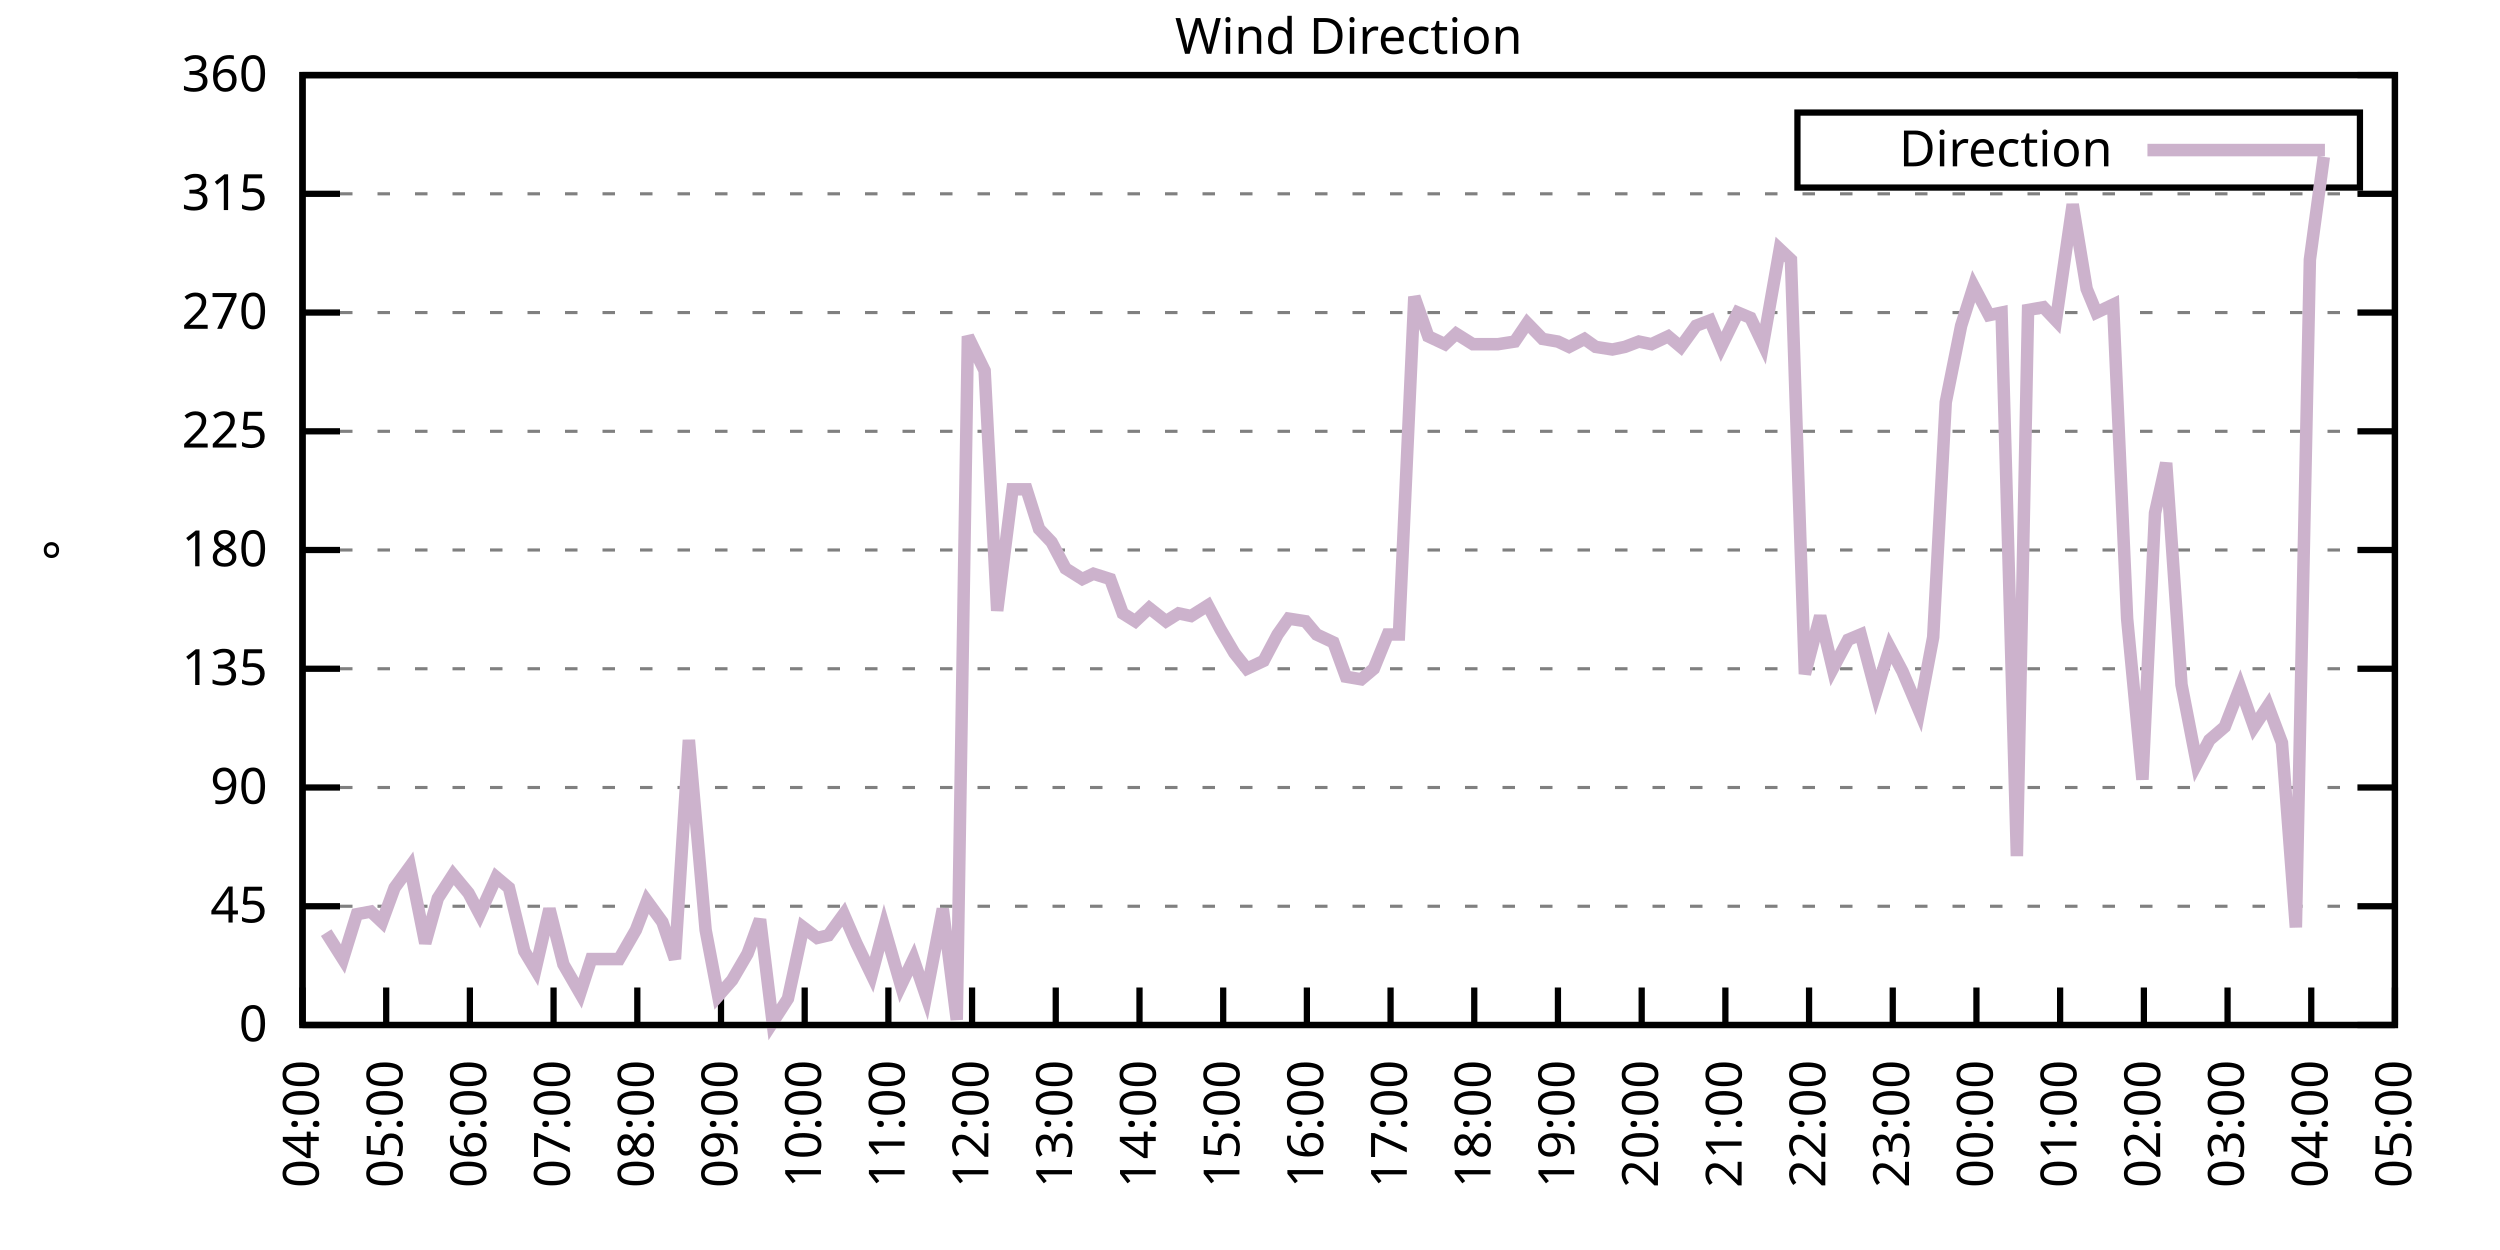
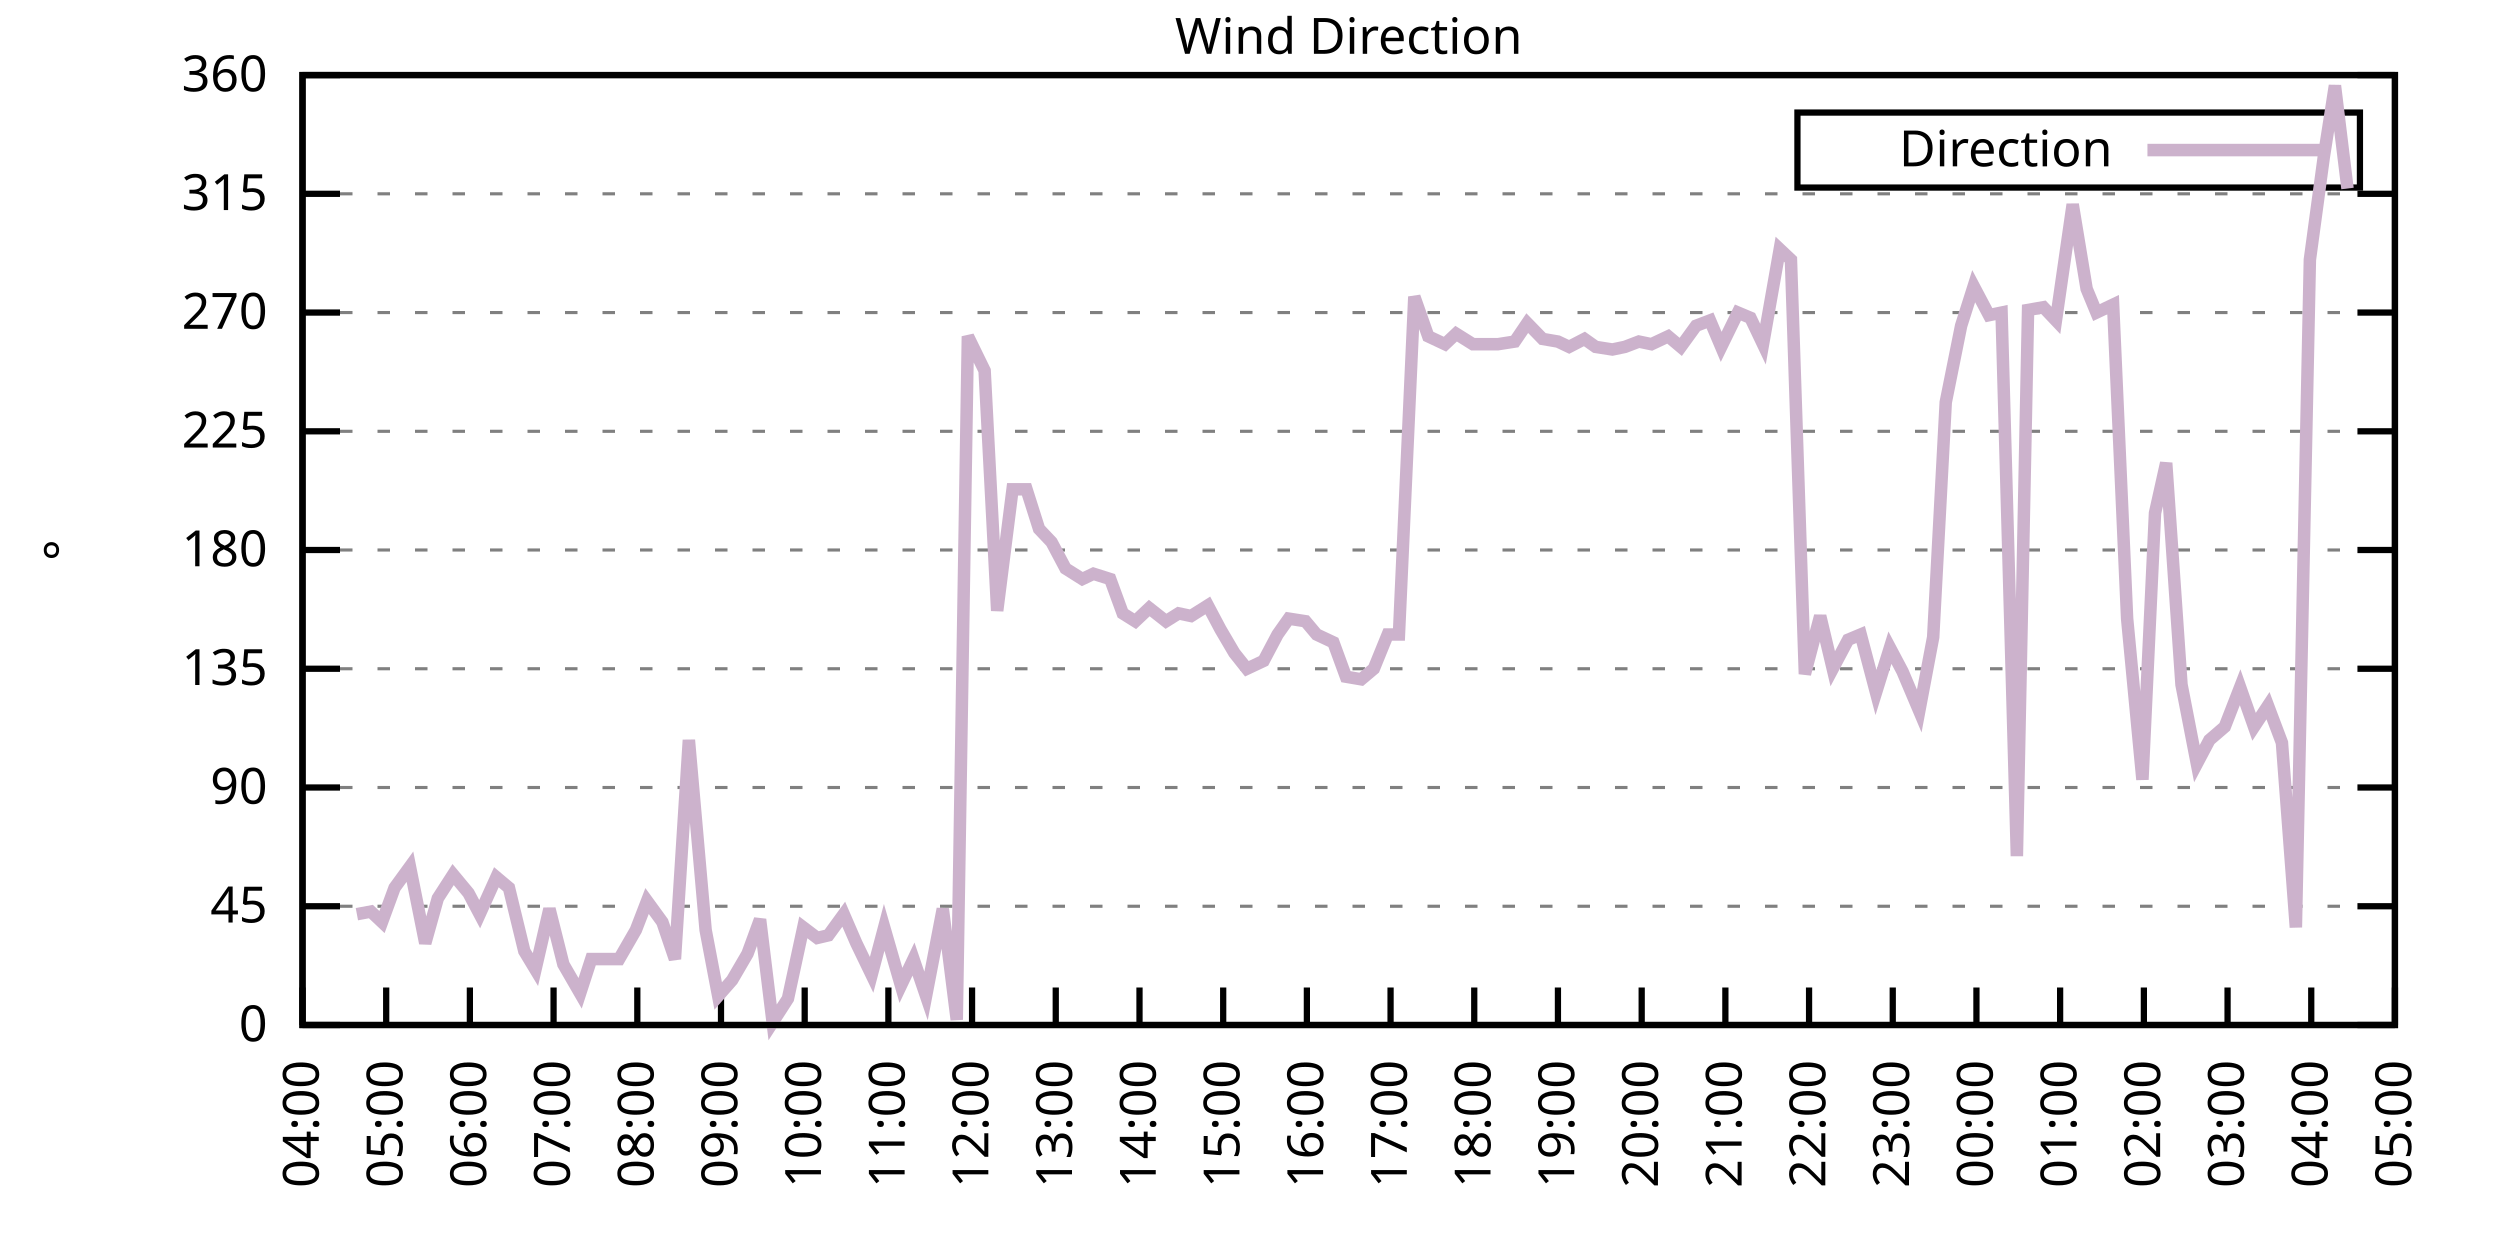
<svg xmlns="http://www.w3.org/2000/svg" xmlns:xlink="http://www.w3.org/1999/xlink" width="400" height="200" viewBox="0 0 400 200">
  <g id="gnuplot_canvas">
    <rect x="0" y="0" width="400" height="200" fill="none" />
    <defs>
      <circle id="gpDot" r="0.5" stroke-width="0.5" stroke="currentColor" />
      <path id="gpPt0" stroke-width="0.333" stroke="currentColor" d="M-1,0 h2 M0,-1 v2" />
      <path id="gpPt1" stroke-width="0.333" stroke="currentColor" d="M-1,-1 L1,1 M1,-1 L-1,1" />
      <path id="gpPt2" stroke-width="0.333" stroke="currentColor" d="M-1,0 L1,0 M0,-1 L0,1 M-1,-1 L1,1 M-1,1 L1,-1" />
      <rect id="gpPt3" stroke-width="0.333" stroke="currentColor" x="-1" y="-1" width="2" height="2" />
      <rect id="gpPt4" stroke-width="0.333" stroke="currentColor" fill="currentColor" x="-1" y="-1" width="2" height="2" />
      <circle id="gpPt5" stroke-width="0.333" stroke="currentColor" cx="0" cy="0" r="1" />
      <use xlink:href="#gpPt5" id="gpPt6" fill="currentColor" stroke="none" />
      <path id="gpPt7" stroke-width="0.333" stroke="currentColor" d="M0,-1.33 L-1.33,0.67 L1.33,0.67 z" />
      <use xlink:href="#gpPt7" id="gpPt8" fill="currentColor" stroke="none" />
      <use xlink:href="#gpPt7" id="gpPt9" stroke="currentColor" transform="rotate(180)" />
      <use xlink:href="#gpPt9" id="gpPt10" fill="currentColor" stroke="none" />
      <use xlink:href="#gpPt3" id="gpPt11" stroke="currentColor" transform="rotate(45)" />
      <use xlink:href="#gpPt11" id="gpPt12" fill="currentColor" stroke="none" />
      <path id="gpPt13" stroke-width="0.333" stroke="currentColor" d="M0,1.330 L1.265,0.411 L0.782,-1.067 L-0.782,-1.076 L-1.265,0.411 z" />
      <use xlink:href="#gpPt13" id="gpPt14" fill="currentColor" stroke="none" />
      <filter id="textbox" filterUnits="objectBoundingBox" x="0" y="0" height="1" width="1">
        <feFlood flood-color="white" flood-opacity="1" result="bgnd" />
        <feComposite in="SourceGraphic" in2="bgnd" operator="atop" />
      </filter>
      <filter id="greybox" filterUnits="objectBoundingBox" x="0" y="0" height="1" width="1">
        <feFlood flood-color="lightgrey" flood-opacity="1" result="grey" />
        <feComposite in="SourceGraphic" in2="grey" operator="atop" />
      </filter>
    </defs>
    <g fill="none" color="white" stroke="currentColor" stroke-width="1.00" stroke-linecap="butt" stroke-linejoin="miter">
</g>
    <g fill="none" color="black" stroke="currentColor" stroke-width="1.00" stroke-linecap="butt" stroke-linejoin="miter">
      <g stroke="none" shape-rendering="crispEdges">
        <polygon fill="rgb(255, 255, 255)" points="48.40,164.00 383.18,164.00 383.18,12.02 48.40,12.02 " />
      </g>
    </g>
    <g fill="none" color="black" stroke="currentColor" stroke-width="1.00" stroke-linecap="butt" stroke-linejoin="miter">
</g>
    <g fill="none" color="black" stroke="black" stroke-width="0.50" stroke-linecap="butt" stroke-linejoin="miter">
</g>
    <g fill="none" color="gray" stroke="currentColor" stroke-width="0.50" stroke-linecap="butt" stroke-linejoin="miter">
      <path stroke="gray" stroke-dasharray="2,4" class="gridline" d="M48.40,164.00 L383.19,164.00  " />
    </g>
    <g fill="none" color="gray" stroke="gray" stroke-width="1.00" stroke-linecap="butt" stroke-linejoin="miter">
</g>
    <g fill="none" color="black" stroke="currentColor" stroke-width="1.00" stroke-linecap="butt" stroke-linejoin="miter">
      <path stroke="black" d="M48.40,164.00 L54.40,164.00 M383.19,164.00 L377.19,164.00  " />
      <g transform="translate(42.80,166.60)" stroke="none" fill="black" font-family="Sans" font-size="8.00" text-anchor="end">
        <text>
          <tspan font-family="Sans"> 0</tspan>
        </text>
      </g>
    </g>
    <g fill="none" color="black" stroke="currentColor" stroke-width="1.00" stroke-linecap="butt" stroke-linejoin="miter">
</g>
    <g fill="none" color="black" stroke="black" stroke-width="0.50" stroke-linecap="butt" stroke-linejoin="miter">
</g>
    <g fill="none" color="gray" stroke="currentColor" stroke-width="0.50" stroke-linecap="butt" stroke-linejoin="miter">
      <path stroke="gray" stroke-dasharray="2,4" class="gridline" d="M48.40,145.00 L383.19,145.00  " />
    </g>
    <g fill="none" color="gray" stroke="gray" stroke-width="1.00" stroke-linecap="butt" stroke-linejoin="miter">
</g>
    <g fill="none" color="black" stroke="currentColor" stroke-width="1.00" stroke-linecap="butt" stroke-linejoin="miter">
      <path stroke="black" d="M48.40,145.00 L54.40,145.00 M383.19,145.00 L377.19,145.00  " />
      <g transform="translate(42.80,147.60)" stroke="none" fill="black" font-family="Sans" font-size="8.00" text-anchor="end">
        <text>
          <tspan font-family="Sans"> 45</tspan>
        </text>
      </g>
    </g>
    <g fill="none" color="black" stroke="currentColor" stroke-width="1.00" stroke-linecap="butt" stroke-linejoin="miter">
</g>
    <g fill="none" color="black" stroke="black" stroke-width="0.50" stroke-linecap="butt" stroke-linejoin="miter">
</g>
    <g fill="none" color="gray" stroke="currentColor" stroke-width="0.50" stroke-linecap="butt" stroke-linejoin="miter">
      <path stroke="gray" stroke-dasharray="2,4" class="gridline" d="M48.40,126.00 L383.19,126.00  " />
    </g>
    <g fill="none" color="gray" stroke="gray" stroke-width="1.00" stroke-linecap="butt" stroke-linejoin="miter">
</g>
    <g fill="none" color="black" stroke="currentColor" stroke-width="1.00" stroke-linecap="butt" stroke-linejoin="miter">
      <path stroke="black" d="M48.40,126.00 L54.40,126.00 M383.19,126.00 L377.19,126.00  " />
      <g transform="translate(42.80,128.60)" stroke="none" fill="black" font-family="Sans" font-size="8.00" text-anchor="end">
        <text>
          <tspan font-family="Sans"> 90</tspan>
        </text>
      </g>
    </g>
    <g fill="none" color="black" stroke="currentColor" stroke-width="1.00" stroke-linecap="butt" stroke-linejoin="miter">
</g>
    <g fill="none" color="black" stroke="black" stroke-width="0.50" stroke-linecap="butt" stroke-linejoin="miter">
</g>
    <g fill="none" color="gray" stroke="currentColor" stroke-width="0.50" stroke-linecap="butt" stroke-linejoin="miter">
      <path stroke="gray" stroke-dasharray="2,4" class="gridline" d="M48.40,107.00 L383.19,107.00  " />
    </g>
    <g fill="none" color="gray" stroke="gray" stroke-width="1.00" stroke-linecap="butt" stroke-linejoin="miter">
</g>
    <g fill="none" color="black" stroke="currentColor" stroke-width="1.00" stroke-linecap="butt" stroke-linejoin="miter">
      <path stroke="black" d="M48.40,107.00 L54.40,107.00 M383.19,107.00 L377.19,107.00  " />
      <g transform="translate(42.80,109.60)" stroke="none" fill="black" font-family="Sans" font-size="8.00" text-anchor="end">
        <text>
          <tspan font-family="Sans"> 135</tspan>
        </text>
      </g>
    </g>
    <g fill="none" color="black" stroke="currentColor" stroke-width="1.00" stroke-linecap="butt" stroke-linejoin="miter">
</g>
    <g fill="none" color="black" stroke="black" stroke-width="0.50" stroke-linecap="butt" stroke-linejoin="miter">
</g>
    <g fill="none" color="gray" stroke="currentColor" stroke-width="0.50" stroke-linecap="butt" stroke-linejoin="miter">
      <path stroke="gray" stroke-dasharray="2,4" class="gridline" d="M48.40,88.00 L383.19,88.00  " />
    </g>
    <g fill="none" color="gray" stroke="gray" stroke-width="1.00" stroke-linecap="butt" stroke-linejoin="miter">
</g>
    <g fill="none" color="black" stroke="currentColor" stroke-width="1.00" stroke-linecap="butt" stroke-linejoin="miter">
      <path stroke="black" d="M48.40,88.00 L54.40,88.00 M383.19,88.00 L377.19,88.00  " />
      <g transform="translate(42.80,90.60)" stroke="none" fill="black" font-family="Sans" font-size="8.00" text-anchor="end">
        <text>
          <tspan font-family="Sans"> 180</tspan>
        </text>
      </g>
    </g>
    <g fill="none" color="black" stroke="currentColor" stroke-width="1.00" stroke-linecap="butt" stroke-linejoin="miter">
</g>
    <g fill="none" color="black" stroke="black" stroke-width="0.50" stroke-linecap="butt" stroke-linejoin="miter">
</g>
    <g fill="none" color="gray" stroke="currentColor" stroke-width="0.50" stroke-linecap="butt" stroke-linejoin="miter">
      <path stroke="gray" stroke-dasharray="2,4" class="gridline" d="M48.40,69.01 L383.19,69.01  " />
    </g>
    <g fill="none" color="gray" stroke="gray" stroke-width="1.00" stroke-linecap="butt" stroke-linejoin="miter">
</g>
    <g fill="none" color="black" stroke="currentColor" stroke-width="1.00" stroke-linecap="butt" stroke-linejoin="miter">
      <path stroke="black" d="M48.40,69.01 L54.40,69.01 M383.19,69.01 L377.19,69.01  " />
      <g transform="translate(42.80,71.61)" stroke="none" fill="black" font-family="Sans" font-size="8.00" text-anchor="end">
        <text>
          <tspan font-family="Sans"> 225</tspan>
        </text>
      </g>
    </g>
    <g fill="none" color="black" stroke="currentColor" stroke-width="1.00" stroke-linecap="butt" stroke-linejoin="miter">
</g>
    <g fill="none" color="black" stroke="black" stroke-width="0.50" stroke-linecap="butt" stroke-linejoin="miter">
</g>
    <g fill="none" color="gray" stroke="currentColor" stroke-width="0.50" stroke-linecap="butt" stroke-linejoin="miter">
      <path stroke="gray" stroke-dasharray="2,4" class="gridline" d="M48.40,50.01 L383.19,50.01  " />
    </g>
    <g fill="none" color="gray" stroke="gray" stroke-width="1.00" stroke-linecap="butt" stroke-linejoin="miter">
</g>
    <g fill="none" color="black" stroke="currentColor" stroke-width="1.00" stroke-linecap="butt" stroke-linejoin="miter">
      <path stroke="black" d="M48.40,50.01 L54.40,50.01 M383.19,50.01 L377.19,50.01  " />
      <g transform="translate(42.80,52.61)" stroke="none" fill="black" font-family="Sans" font-size="8.00" text-anchor="end">
        <text>
          <tspan font-family="Sans"> 270</tspan>
        </text>
      </g>
    </g>
    <g fill="none" color="black" stroke="currentColor" stroke-width="1.00" stroke-linecap="butt" stroke-linejoin="miter">
</g>
    <g fill="none" color="black" stroke="black" stroke-width="0.50" stroke-linecap="butt" stroke-linejoin="miter">
</g>
    <g fill="none" color="gray" stroke="currentColor" stroke-width="0.50" stroke-linecap="butt" stroke-linejoin="miter">
      <path stroke="gray" stroke-dasharray="2,4" class="gridline" d="M48.40,31.01 L383.19,31.01  " />
    </g>
    <g fill="none" color="gray" stroke="gray" stroke-width="1.00" stroke-linecap="butt" stroke-linejoin="miter">
</g>
    <g fill="none" color="black" stroke="currentColor" stroke-width="1.00" stroke-linecap="butt" stroke-linejoin="miter">
      <path stroke="black" d="M48.40,31.01 L54.40,31.01 M383.19,31.01 L377.19,31.01  " />
      <g transform="translate(42.80,33.61)" stroke="none" fill="black" font-family="Sans" font-size="8.00" text-anchor="end">
        <text>
          <tspan font-family="Sans"> 315</tspan>
        </text>
      </g>
    </g>
    <g fill="none" color="black" stroke="currentColor" stroke-width="1.00" stroke-linecap="butt" stroke-linejoin="miter">
</g>
    <g fill="none" color="black" stroke="black" stroke-width="0.50" stroke-linecap="butt" stroke-linejoin="miter">
</g>
    <g fill="none" color="gray" stroke="currentColor" stroke-width="0.50" stroke-linecap="butt" stroke-linejoin="miter">
      <path stroke="gray" stroke-dasharray="2,4" class="gridline" d="M48.40,12.01 L383.19,12.01  " />
    </g>
    <g fill="none" color="gray" stroke="gray" stroke-width="1.00" stroke-linecap="butt" stroke-linejoin="miter">
</g>
    <g fill="none" color="black" stroke="currentColor" stroke-width="1.00" stroke-linecap="butt" stroke-linejoin="miter">
      <path stroke="black" d="M48.40,12.01 L54.40,12.01 M383.19,12.01 L377.19,12.01  " />
      <g transform="translate(42.80,14.61)" stroke="none" fill="black" font-family="Sans" font-size="8.00" text-anchor="end">
        <text>
          <tspan font-family="Sans"> 360</tspan>
        </text>
      </g>
    </g>
    <g fill="none" color="black" stroke="currentColor" stroke-width="1.00" stroke-linecap="butt" stroke-linejoin="miter">
      <path stroke="black" d="M48.40,164.00 L48.40,158.00  " />
      <g transform="translate(51.00,169.60) rotate(270.00)" stroke="none" fill="black" font-family="Sans" font-size="8.00" text-anchor="end">
        <text>
          <tspan font-family="Sans">04:00</tspan>
        </text>
      </g>
    </g>
    <g fill="none" color="black" stroke="currentColor" stroke-width="1.00" stroke-linecap="butt" stroke-linejoin="miter">
      <path stroke="black" d="M61.79,164.00 L61.79,158.00  " />
      <g transform="translate(64.39,169.60) rotate(270.00)" stroke="none" fill="black" font-family="Sans" font-size="8.00" text-anchor="end">
        <text>
          <tspan font-family="Sans">05:00</tspan>
        </text>
      </g>
    </g>
    <g fill="none" color="black" stroke="currentColor" stroke-width="1.00" stroke-linecap="butt" stroke-linejoin="miter">
      <path stroke="black" d="M75.18,164.00 L75.18,158.00  " />
      <g transform="translate(77.78,169.60) rotate(270.00)" stroke="none" fill="black" font-family="Sans" font-size="8.00" text-anchor="end">
        <text>
          <tspan font-family="Sans">06:00</tspan>
        </text>
      </g>
    </g>
    <g fill="none" color="black" stroke="currentColor" stroke-width="1.00" stroke-linecap="butt" stroke-linejoin="miter">
      <path stroke="black" d="M88.57,164.00 L88.57,158.00  " />
      <g transform="translate(91.17,169.60) rotate(270.00)" stroke="none" fill="black" font-family="Sans" font-size="8.00" text-anchor="end">
        <text>
          <tspan font-family="Sans">07:00</tspan>
        </text>
      </g>
    </g>
    <g fill="none" color="black" stroke="currentColor" stroke-width="1.00" stroke-linecap="butt" stroke-linejoin="miter">
      <path stroke="black" d="M101.97,164.00 L101.97,158.00  " />
      <g transform="translate(104.57,169.60) rotate(270.00)" stroke="none" fill="black" font-family="Sans" font-size="8.00" text-anchor="end">
        <text>
          <tspan font-family="Sans">08:00</tspan>
        </text>
      </g>
    </g>
    <g fill="none" color="black" stroke="currentColor" stroke-width="1.00" stroke-linecap="butt" stroke-linejoin="miter">
      <path stroke="black" d="M115.36,164.00 L115.36,158.00  " />
      <g transform="translate(117.96,169.60) rotate(270.00)" stroke="none" fill="black" font-family="Sans" font-size="8.00" text-anchor="end">
        <text>
          <tspan font-family="Sans">09:00</tspan>
        </text>
      </g>
    </g>
    <g fill="none" color="black" stroke="currentColor" stroke-width="1.00" stroke-linecap="butt" stroke-linejoin="miter">
      <path stroke="black" d="M128.75,164.00 L128.75,158.00  " />
      <g transform="translate(131.35,169.60) rotate(270.00)" stroke="none" fill="black" font-family="Sans" font-size="8.00" text-anchor="end">
        <text>
          <tspan font-family="Sans">10:00</tspan>
        </text>
      </g>
    </g>
    <g fill="none" color="black" stroke="currentColor" stroke-width="1.00" stroke-linecap="butt" stroke-linejoin="miter">
      <path stroke="black" d="M142.14,164.00 L142.14,158.00  " />
      <g transform="translate(144.74,169.60) rotate(270.00)" stroke="none" fill="black" font-family="Sans" font-size="8.00" text-anchor="end">
        <text>
          <tspan font-family="Sans">11:00</tspan>
        </text>
      </g>
    </g>
    <g fill="none" color="black" stroke="currentColor" stroke-width="1.00" stroke-linecap="butt" stroke-linejoin="miter">
      <path stroke="black" d="M155.53,164.00 L155.53,158.00  " />
      <g transform="translate(158.13,169.60) rotate(270.00)" stroke="none" fill="black" font-family="Sans" font-size="8.00" text-anchor="end">
        <text>
          <tspan font-family="Sans">12:00</tspan>
        </text>
      </g>
    </g>
    <g fill="none" color="black" stroke="currentColor" stroke-width="1.00" stroke-linecap="butt" stroke-linejoin="miter">
      <path stroke="black" d="M168.92,164.00 L168.92,158.00  " />
      <g transform="translate(171.52,169.60) rotate(270.00)" stroke="none" fill="black" font-family="Sans" font-size="8.00" text-anchor="end">
        <text>
          <tspan font-family="Sans">13:00</tspan>
        </text>
      </g>
    </g>
    <g fill="none" color="black" stroke="currentColor" stroke-width="1.00" stroke-linecap="butt" stroke-linejoin="miter">
      <path stroke="black" d="M182.32,164.00 L182.32,158.00  " />
      <g transform="translate(184.92,169.60) rotate(270.00)" stroke="none" fill="black" font-family="Sans" font-size="8.00" text-anchor="end">
        <text>
          <tspan font-family="Sans">14:00</tspan>
        </text>
      </g>
    </g>
    <g fill="none" color="black" stroke="currentColor" stroke-width="1.00" stroke-linecap="butt" stroke-linejoin="miter">
      <path stroke="black" d="M195.71,164.00 L195.71,158.00  " />
      <g transform="translate(198.31,169.60) rotate(270.00)" stroke="none" fill="black" font-family="Sans" font-size="8.00" text-anchor="end">
        <text>
          <tspan font-family="Sans">15:00</tspan>
        </text>
      </g>
    </g>
    <g fill="none" color="black" stroke="currentColor" stroke-width="1.00" stroke-linecap="butt" stroke-linejoin="miter">
      <path stroke="black" d="M209.10,164.00 L209.10,158.00  " />
      <g transform="translate(211.70,169.60) rotate(270.00)" stroke="none" fill="black" font-family="Sans" font-size="8.00" text-anchor="end">
        <text>
          <tspan font-family="Sans">16:00</tspan>
        </text>
      </g>
    </g>
    <g fill="none" color="black" stroke="currentColor" stroke-width="1.00" stroke-linecap="butt" stroke-linejoin="miter">
      <path stroke="black" d="M222.49,164.00 L222.49,158.00  " />
      <g transform="translate(225.09,169.60) rotate(270.00)" stroke="none" fill="black" font-family="Sans" font-size="8.00" text-anchor="end">
        <text>
          <tspan font-family="Sans">17:00</tspan>
        </text>
      </g>
    </g>
    <g fill="none" color="black" stroke="currentColor" stroke-width="1.00" stroke-linecap="butt" stroke-linejoin="miter">
      <path stroke="black" d="M235.88,164.00 L235.88,158.00  " />
      <g transform="translate(238.48,169.60) rotate(270.00)" stroke="none" fill="black" font-family="Sans" font-size="8.00" text-anchor="end">
        <text>
          <tspan font-family="Sans">18:00</tspan>
        </text>
      </g>
    </g>
    <g fill="none" color="black" stroke="currentColor" stroke-width="1.00" stroke-linecap="butt" stroke-linejoin="miter">
      <path stroke="black" d="M249.27,164.00 L249.27,158.00  " />
      <g transform="translate(251.87,169.60) rotate(270.00)" stroke="none" fill="black" font-family="Sans" font-size="8.00" text-anchor="end">
        <text>
          <tspan font-family="Sans">19:00</tspan>
        </text>
      </g>
    </g>
    <g fill="none" color="black" stroke="currentColor" stroke-width="1.00" stroke-linecap="butt" stroke-linejoin="miter">
      <path stroke="black" d="M262.67,164.00 L262.67,158.00  " />
      <g transform="translate(265.27,169.60) rotate(270.00)" stroke="none" fill="black" font-family="Sans" font-size="8.00" text-anchor="end">
        <text>
          <tspan font-family="Sans">20:00</tspan>
        </text>
      </g>
    </g>
    <g fill="none" color="black" stroke="currentColor" stroke-width="1.00" stroke-linecap="butt" stroke-linejoin="miter">
      <path stroke="black" d="M276.06,164.00 L276.06,158.00  " />
      <g transform="translate(278.66,169.60) rotate(270.00)" stroke="none" fill="black" font-family="Sans" font-size="8.00" text-anchor="end">
        <text>
          <tspan font-family="Sans">21:00</tspan>
        </text>
      </g>
    </g>
    <g fill="none" color="black" stroke="currentColor" stroke-width="1.00" stroke-linecap="butt" stroke-linejoin="miter">
      <path stroke="black" d="M289.45,164.00 L289.45,158.00  " />
      <g transform="translate(292.05,169.60) rotate(270.00)" stroke="none" fill="black" font-family="Sans" font-size="8.00" text-anchor="end">
        <text>
          <tspan font-family="Sans">22:00</tspan>
        </text>
      </g>
    </g>
    <g fill="none" color="black" stroke="currentColor" stroke-width="1.00" stroke-linecap="butt" stroke-linejoin="miter">
      <path stroke="black" d="M302.84,164.00 L302.84,158.00  " />
      <g transform="translate(305.44,169.60) rotate(270.00)" stroke="none" fill="black" font-family="Sans" font-size="8.00" text-anchor="end">
        <text>
          <tspan font-family="Sans">23:00</tspan>
        </text>
      </g>
    </g>
    <g fill="none" color="black" stroke="currentColor" stroke-width="1.00" stroke-linecap="butt" stroke-linejoin="miter">
      <path stroke="black" d="M316.23,164.00 L316.23,158.00  " />
      <g transform="translate(318.83,169.60) rotate(270.00)" stroke="none" fill="black" font-family="Sans" font-size="8.00" text-anchor="end">
        <text>
          <tspan font-family="Sans">00:00</tspan>
        </text>
      </g>
    </g>
    <g fill="none" color="black" stroke="currentColor" stroke-width="1.00" stroke-linecap="butt" stroke-linejoin="miter">
      <path stroke="black" d="M329.62,164.00 L329.62,158.00  " />
      <g transform="translate(332.22,169.60) rotate(270.00)" stroke="none" fill="black" font-family="Sans" font-size="8.00" text-anchor="end">
        <text>
          <tspan font-family="Sans">01:00</tspan>
        </text>
      </g>
    </g>
    <g fill="none" color="black" stroke="currentColor" stroke-width="1.00" stroke-linecap="butt" stroke-linejoin="miter">
      <path stroke="black" d="M343.02,164.00 L343.02,158.00  " />
      <g transform="translate(345.62,169.60) rotate(270.00)" stroke="none" fill="black" font-family="Sans" font-size="8.00" text-anchor="end">
        <text>
          <tspan font-family="Sans">02:00</tspan>
        </text>
      </g>
    </g>
    <g fill="none" color="black" stroke="currentColor" stroke-width="1.00" stroke-linecap="butt" stroke-linejoin="miter">
      <path stroke="black" d="M356.41,164.00 L356.41,158.00  " />
      <g transform="translate(359.01,169.60) rotate(270.00)" stroke="none" fill="black" font-family="Sans" font-size="8.00" text-anchor="end">
        <text>
          <tspan font-family="Sans">03:00</tspan>
        </text>
      </g>
    </g>
    <g fill="none" color="black" stroke="currentColor" stroke-width="1.00" stroke-linecap="butt" stroke-linejoin="miter">
      <path stroke="black" d="M369.80,164.00 L369.80,158.00  " />
      <g transform="translate(372.40,169.60) rotate(270.00)" stroke="none" fill="black" font-family="Sans" font-size="8.00" text-anchor="end">
        <text>
          <tspan font-family="Sans">04:00</tspan>
        </text>
      </g>
    </g>
    <g fill="none" color="black" stroke="currentColor" stroke-width="1.00" stroke-linecap="butt" stroke-linejoin="miter">
      <path stroke="black" d="M383.19,164.00 L383.19,158.00  " />
      <g transform="translate(385.79,169.60) rotate(270.00)" stroke="none" fill="black" font-family="Sans" font-size="8.00" text-anchor="end">
        <text>
          <tspan font-family="Sans">05:00</tspan>
        </text>
      </g>
    </g>
    <g fill="none" color="black" stroke="currentColor" stroke-width="1.00" stroke-linecap="butt" stroke-linejoin="miter">
</g>
    <g fill="none" color="black" stroke="currentColor" stroke-width="1.00" stroke-linecap="butt" stroke-linejoin="miter">
      <path stroke="black" d="M48.40,12.01 L48.40,164.00 L383.19,164.00 L383.19,12.01 L48.40,12.01 Z  " />
    </g>
    <g fill="none" color="black" stroke="currentColor" stroke-width="1.00" stroke-linecap="butt" stroke-linejoin="miter">
</g>
    <g fill="none" color="black" stroke="currentColor" stroke-width="1.00" stroke-linecap="butt" stroke-linejoin="miter">
      <path stroke="black" d="M287.59,30.01 L287.59,18.01 L377.59,18.01 L377.59,30.01 L287.59,30.01 Z  " />
    </g>
    <g id="Wind_direction_plot_1">
      <g fill="none" color="white" stroke="black" stroke-width="2.00" stroke-linecap="butt" stroke-linejoin="miter">
</g>
      <g fill="none" color="black" stroke="currentColor" stroke-width="2.00" stroke-linecap="butt" stroke-linejoin="miter">
        <g transform="translate(337.99,26.61)" stroke="none" fill="black" font-family="Sans" font-size="8.00" text-anchor="end">
          <text>
            <tspan font-family="Sans">Direction</tspan>
          </text>
        </g>
      </g>
      <g fill="none" color="black" stroke="currentColor" stroke-width="2.00" stroke-linecap="butt" stroke-linejoin="miter">
-         <path stroke="rgb(204, 178, 204)" d="M343.59,24.01 L371.99,24.01 M52.19,149.22 L54.87,153.45 L57.10,146.27 L59.34,145.85 L61.12,147.53 L63.13,142.05   L65.59,138.67 L68.04,150.91 L70.05,143.73 L72.50,139.93 L74.96,142.89 L76.75,146.27 L79.42,140.36 L81.43,142.05   L83.89,152.18 L85.67,155.13 L87.91,145.42 L90.14,154.29 L92.82,158.93 L94.60,153.45 L97.28,153.45 L99.06,153.45   L101.74,148.80 L103.53,144.16 L105.98,147.53 L107.99,153.45 L110.22,118.40 L112.90,148.80 L114.91,159.36 L117.14,156.82   L119.60,152.60 L121.61,147.11 L123.62,163.58 L126.07,159.78 L128.53,148.38 L130.76,150.07 L132.54,149.65 L135.00,146.27   L137.01,150.91 L139.46,155.98 L141.47,148.38 L144.15,157.67 L146.16,153.45 L148.17,159.36 L150.85,145.42 L153.08,163.16   L154.86,53.81 L157.54,59.30 L159.55,97.72 L162.01,78.29 L164.24,78.29 L166.25,84.63 L168.25,86.74 L170.49,90.96   L173.17,92.65 L174.95,91.80 L177.63,92.65 L179.64,98.14 L181.65,99.40 L183.88,97.29 L186.56,99.40 L188.57,98.14   L190.57,98.56 L193.25,96.87 L195.26,100.67 L197.49,104.47 L199.50,107.00 L202.18,105.74 L204.41,101.52 L206.20,98.98   L208.88,99.40 L210.66,101.52 L213.34,102.78 L215.35,108.27 L217.80,108.69 L219.81,107.00 L222.04,101.52 L223.83,101.52   L226.29,47.47 L228.52,53.81 L231.20,55.07 L232.98,53.39 L235.66,55.07 L237.89,55.07 L239.68,55.07 L242.36,54.65   L244.36,51.70 L246.82,54.23 L249.27,54.65 L251.06,55.50 L253.51,54.23 L255.30,55.50 L257.98,55.92 L259.99,55.50   L262.22,54.65 L264.23,55.07 L266.91,53.81 L268.92,55.50 L271.37,52.12 L273.60,51.27 L275.39,55.50 L278.07,50.01   L280.07,50.85 L282.08,55.07 L284.76,39.87 L286.55,41.56 L288.78,107.85 L291.23,98.56 L293.24,107.00 L295.70,102.36   L297.71,101.52 L300.16,110.80 L302.39,103.63 L304.40,107.43 L307.08,113.76 L309.31,101.94 L311.32,64.36 L313.78,52.12   L315.79,45.79 L318.24,50.43 L320.25,50.01 L322.70,136.98 L324.49,49.59 L326.95,49.16 L328.95,51.27 L331.63,32.70   L333.86,46.21 L335.43,50.01 L338.10,48.74 L340.34,98.98 L342.79,124.74 L344.80,82.09 L346.59,74.07 L349.04,109.54   L351.50,122.20 L353.51,118.40 L355.96,116.29 L358.42,109.96 L360.65,116.29 L362.88,112.91 L365.11,118.83 L367.34,148.38   L369.58,41.56 L371.81,25.10  " />
+         <path stroke="rgb(204, 178, 204)" d="M343.59,24.01 L371.99,24.01 M57.10,146.27 L59.34,145.85 L61.12,147.53 L63.13,142.05 L65.59,138.67 L68.04,150.91   L70.05,143.73 L72.50,139.93 L74.96,142.89 L76.75,146.27 L79.42,140.36 L81.43,142.05 L83.89,152.18 L85.67,155.13   L87.91,145.42 L90.14,154.29 L92.82,158.93 L94.60,153.45 L97.28,153.45 L99.06,153.45 L101.74,148.80 L103.53,144.16   L105.98,147.53 L107.99,153.45 L110.22,118.40 L112.90,148.80 L114.91,159.36 L117.14,156.82 L119.60,152.60 L121.61,147.11   L123.62,163.58 L126.07,159.78 L128.53,148.38 L130.76,150.07 L132.54,149.65 L135.00,146.27 L137.01,150.91 L139.46,155.98   L141.47,148.38 L144.15,157.67 L146.16,153.45 L148.17,159.36 L150.85,145.42 L153.08,163.16 L154.86,53.81 L157.54,59.30   L159.55,97.72 L162.01,78.29 L164.24,78.29 L166.25,84.63 L168.25,86.74 L170.49,90.96 L173.17,92.65 L174.95,91.80   L177.63,92.65 L179.64,98.14 L181.65,99.40 L183.88,97.29 L186.56,99.40 L188.57,98.14 L190.57,98.56 L193.25,96.87   L195.26,100.67 L197.49,104.47 L199.50,107.00 L202.18,105.74 L204.41,101.52 L206.20,98.98 L208.88,99.40 L210.66,101.52   L213.34,102.78 L215.35,108.27 L217.80,108.69 L219.81,107.00 L222.04,101.52 L223.83,101.52 L226.29,47.47 L228.52,53.81   L231.20,55.07 L232.98,53.39 L235.66,55.07 L237.89,55.07 L239.68,55.07 L242.36,54.65 L244.36,51.70 L246.82,54.23   L249.27,54.65 L251.06,55.50 L253.51,54.23 L255.30,55.50 L257.98,55.92 L259.99,55.50 L262.22,54.65 L264.23,55.07   L266.91,53.81 L268.92,55.50 L271.37,52.12 L273.60,51.27 L275.39,55.50 L278.07,50.01 L280.07,50.85 L282.08,55.07   L284.76,39.87 L286.55,41.56 L288.78,107.85 L291.23,98.56 L293.24,107.00 L295.70,102.36 L297.71,101.52 L300.16,110.80   L302.39,103.63 L304.40,107.43 L307.08,113.76 L309.31,101.94 L311.32,64.36 L313.78,52.12 L315.79,45.79 L318.24,50.43   L320.25,50.01 L322.70,136.98 L324.49,49.59 L326.95,49.16 L328.95,51.27 L331.63,32.70 L333.86,46.21 L335.43,50.01   L338.10,48.74 L340.34,98.98 L342.79,124.74 L344.80,82.09 L346.59,74.07 L349.04,109.54 L351.50,122.20 L353.51,118.40   L355.96,116.29 L358.42,109.96 L360.65,116.29 L362.88,112.91 L365.11,118.83 L367.34,148.38 L369.58,41.56 L371.81,25.10   L373.59,13.70 L375.60,30.16  " />
      </g>
    </g>
    <g fill="none" color="black" stroke="currentColor" stroke-width="2.00" stroke-linecap="butt" stroke-linejoin="miter">
</g>
    <g fill="none" color="black" stroke="black" stroke-width="1.00" stroke-linecap="butt" stroke-linejoin="miter">
</g>
    <g fill="none" color="black" stroke="currentColor" stroke-width="1.00" stroke-linecap="butt" stroke-linejoin="miter">
      <path stroke="black" d="M48.40,12.01 L48.40,164.00 L383.19,164.00 L383.19,12.01 L48.40,12.01 Z  " />
      <g transform="translate(12.80,88.01) rotate(270.00)" stroke="none" fill="black" font-family="Sans" font-size="8.00" text-anchor="middle">
        <text>
          <tspan font-family="Sans">°</tspan>
        </text>
      </g>
    </g>
    <g fill="none" color="black" stroke="currentColor" stroke-width="1.00" stroke-linecap="butt" stroke-linejoin="miter">
</g>
    <g fill="none" color="black" stroke="currentColor" stroke-width="1.00" stroke-linecap="butt" stroke-linejoin="miter">
      <g transform="translate(215.79,8.61)" stroke="none" fill="black" font-family="Sans" font-size="8.00" text-anchor="middle">
        <text>
          <tspan font-family="Sans">Wind Direction</tspan>
        </text>
      </g>
    </g>
    <g fill="none" color="black" stroke="currentColor" stroke-width="1.00" stroke-linecap="butt" stroke-linejoin="miter">
</g>
  </g>
</svg>
